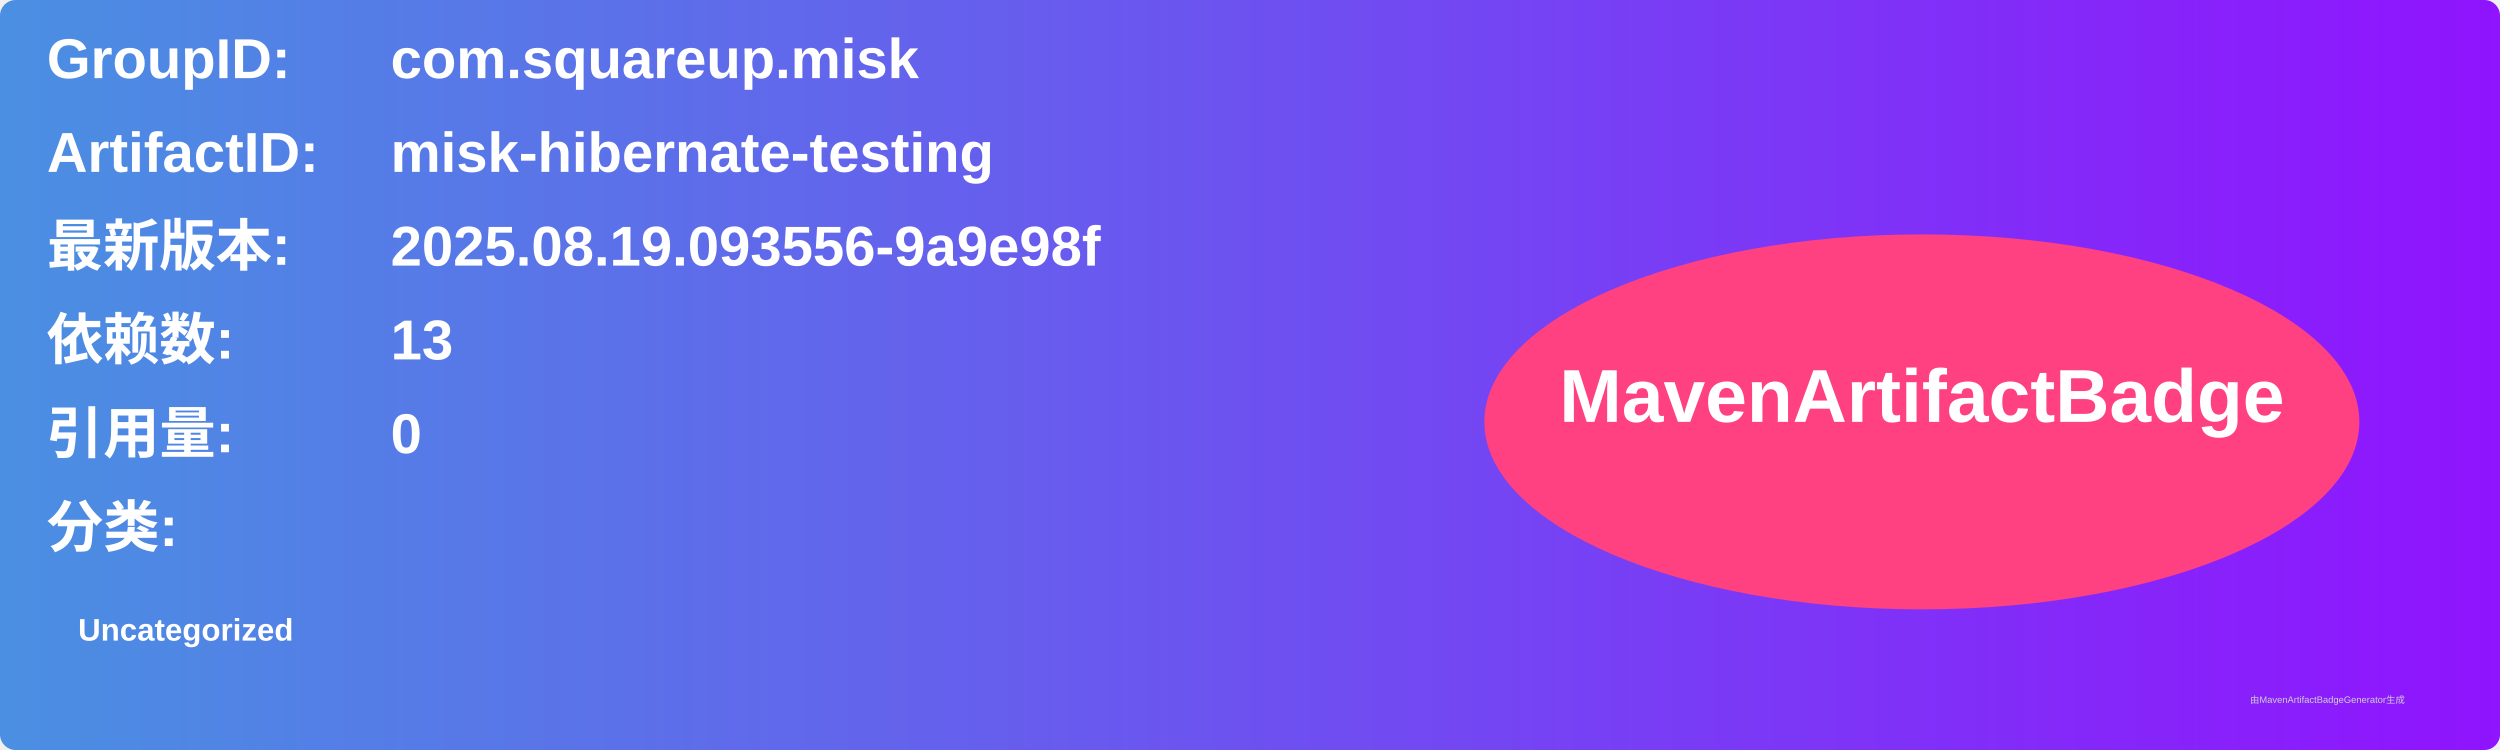
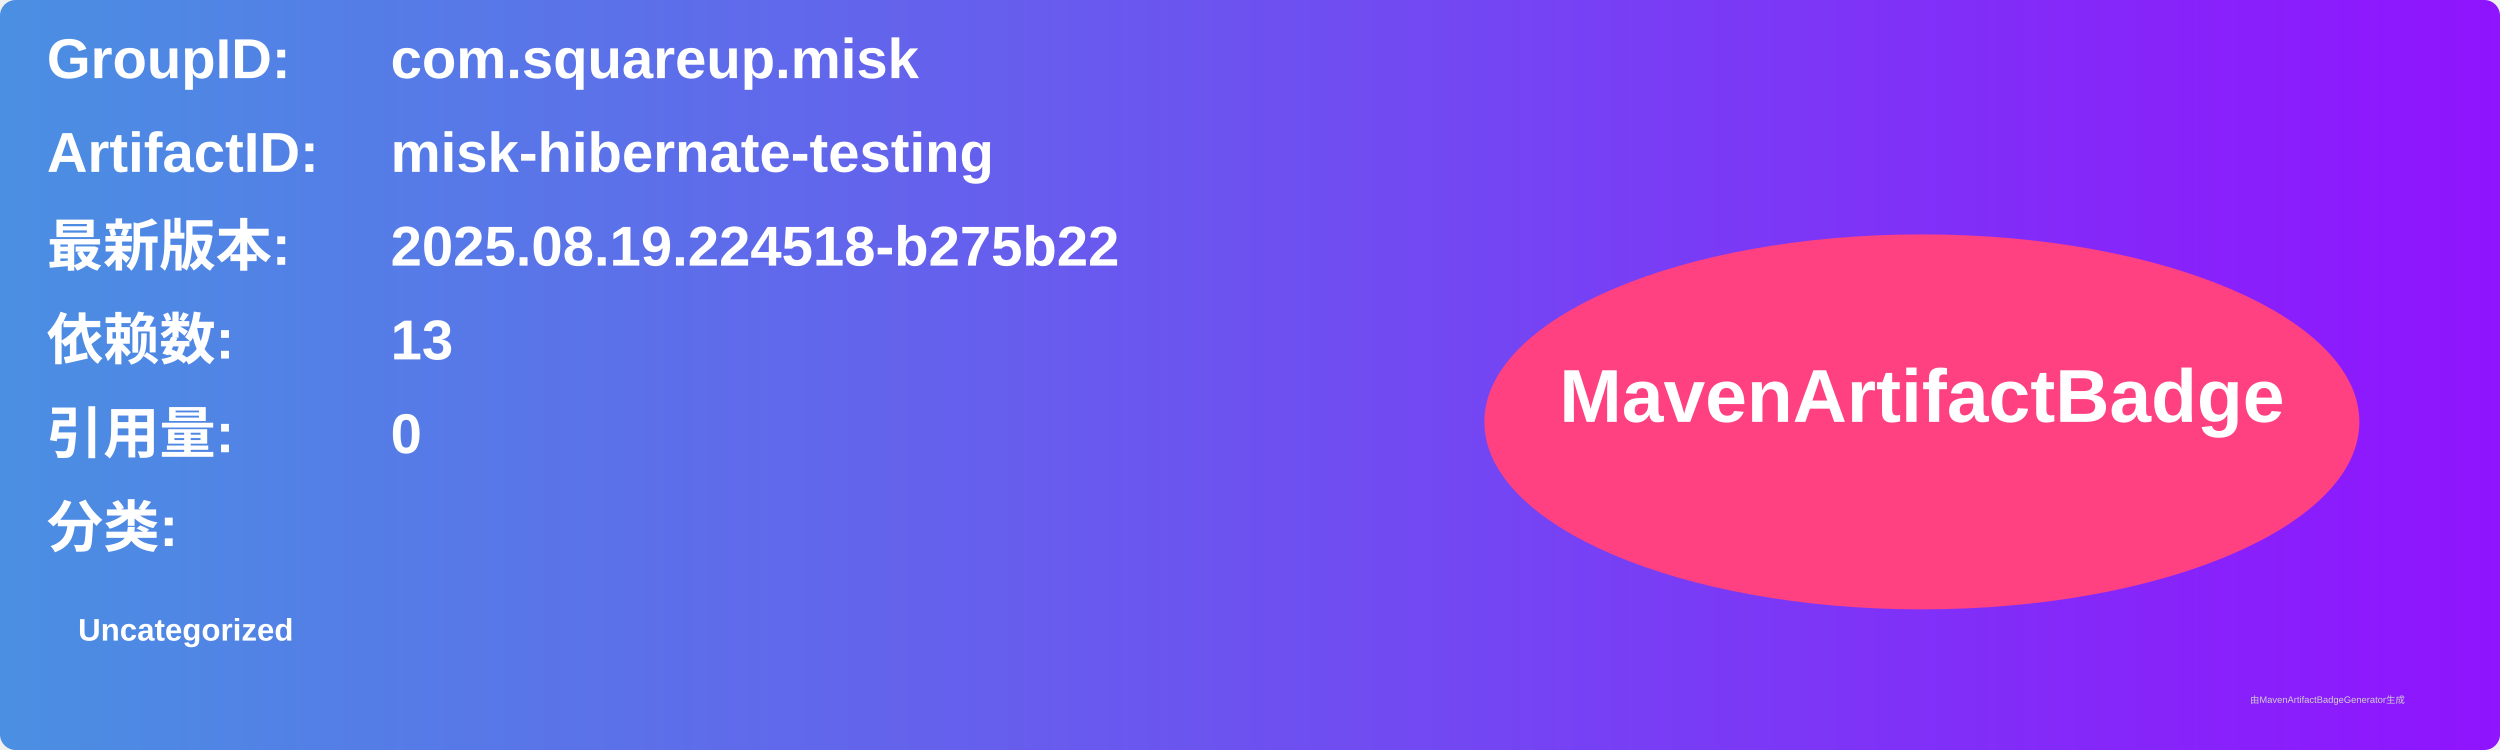
<svg xmlns="http://www.w3.org/2000/svg" width="800" height="240" viewBox="0 0 800 240">
  <linearGradient id="grad" x1="0%" y1="0%" x2="100%" y2="0%">
    <stop offset="0%" stop-color="#4a90e2" />
    <stop offset="100%" stop-color="#9013fe" />
  </linearGradient>
  <rect width="100%" height="100%" rx="5" ry="5" fill="url(#grad)" />
  <g transform="translate(15, 15)">
    <text x="0" y="10" font-family="Arial" font-size="18" fill="white" font-weight="bold" width="260">GroupID:</text>
    <text x="110" y="10" font-family="Arial" font-size="18" fill="white" font-weight="bold" width="460">com.squareup.misk</text>
    <text x="0" y="40" font-family="Arial" font-size="18" fill="white" font-weight="bold" width="260">ArtifactID:</text>
    <text x="110" y="40" font-family="Arial" font-size="18" fill="white" font-weight="bold" width="460">misk-hibernate-testing</text>
    <text x="0" y="70" font-family="Arial" font-size="18" fill="white" font-weight="bold">最新版本:</text>
    <text x="110" y="70" font-family="Arial" font-size="18" fill="white" font-weight="bold">
-       <tspan font-weight="bold">2025.08.19.093556-9a9e98f</tspan>
+       <tspan font-weight="bold">2025.08.19.224518-b275b22</tspan>
    </text>
    <text x="0" y="100" font-family="Arial" font-size="18" fill="white" font-weight="bold">依赖数: </text>
    <text x="110" y="100" font-family="Arial" font-size="18" fill="white">
      <tspan font-weight="bold">13</tspan>
    </text>
    <text x="0" y="130" font-family="Arial" font-size="18" fill="white" font-weight="bold">引用量: </text>
    <text x="110" y="130" font-family="Arial" font-size="18" fill="white">
      <tspan font-weight="bold">0</tspan>
    </text>
    <text x="0" y="160" font-family="Arial" font-size="18" fill="white" font-weight="bold">分类:</text>
    <text x="10" y="190" font-family="Arial" font-size="10" fill="white">
      <tspan font-weight="bold">Uncategorized</tspan>
    </text>
    <ellipse cx="600" cy="120" rx="140" ry="60" fill="#ff4081" />
    <text x="600" y="120" text-anchor="middle" font-family="Arial" font-size="24" fill="white" font-weight="bold">MavenArtifactBadge</text>
  </g>
  <text x="720" y="225" font-family="Arial" font-size="3" fill="#d0d0d0">由MavenArtifactBadgeGenerator生成</text>
</svg>
